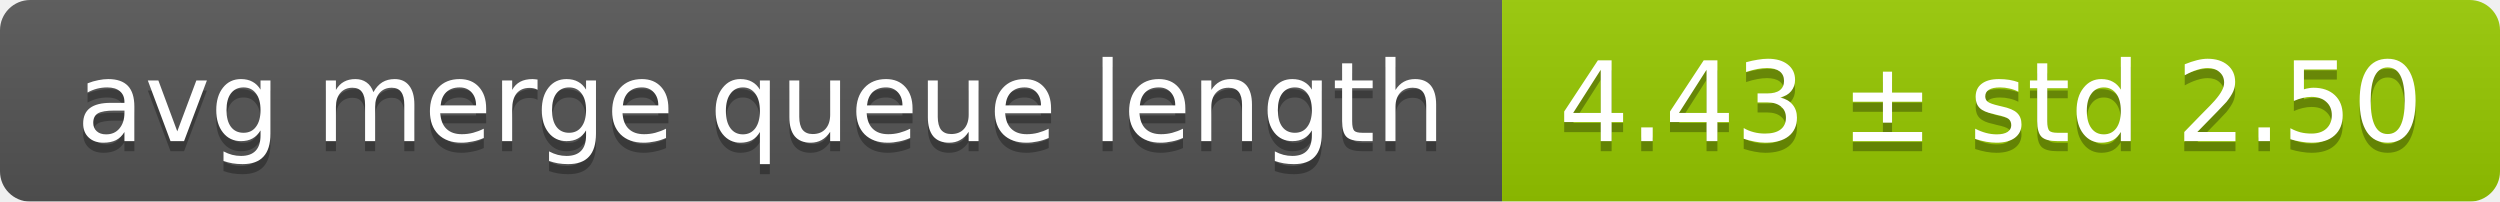
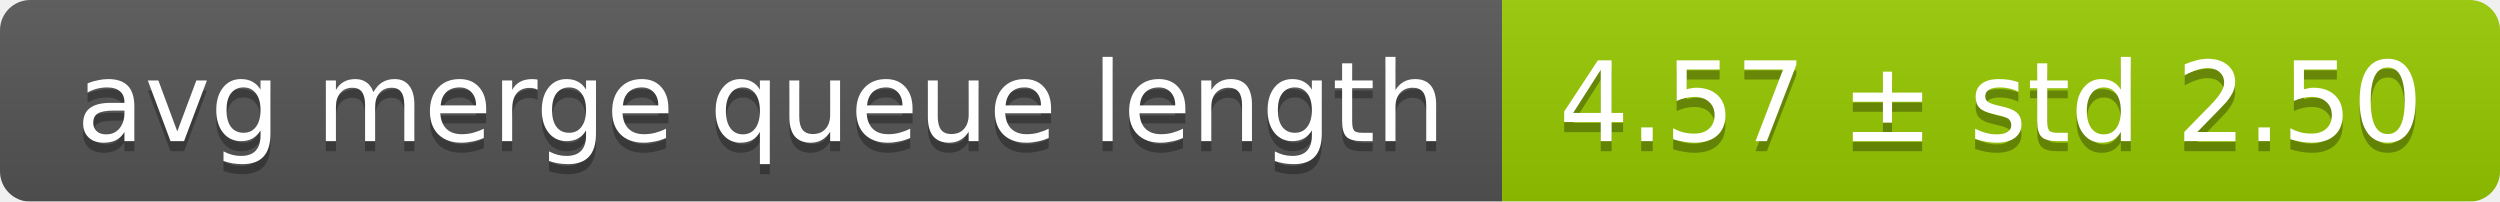
<svg xmlns="http://www.w3.org/2000/svg" width="248" height="20">
  <linearGradient id="smooth" x2="0" y2="100%">
    <stop offset="0" stop-color="#bbb" stop-opacity=".1" />
    <stop offset="1" stop-opacity=".1" />
  </linearGradient>
  <mask id="round">
    <rect width="248" height="20" rx="3" fill="#fff" />
  </mask>
  <g mask="url(#round)">
    <rect width="149" height="20" fill="#555" />
    <rect x="149" width="99" height="20" fill="#97ca00" />
    <rect width="248" height="20" fill="url(#smooth)" />
  </g>
  <g fill="#fff" text-anchor="middle" font-family="DejaVu Sans,Verdana,Geneva,sans-serif" font-size="11">
    <text x="75.5" y="15" fill="#010101" fill-opacity=".3">avg merge queue length</text>
    <text x="75.5" y="14">avg merge queue length</text>
-     <text x="197.5" y="15" fill="#010101" fill-opacity=".3">4.43 ± std 2.50</text>
-     <text x="197.5" y="14">4.43 ± std 2.50</text>
+     <text x="197.5" y="15" fill="#010101" fill-opacity=".3">4.57 ± std 2.50</text>
+     <text x="197.5" y="14">4.57 ± std 2.50</text>
  </g>
</svg>
